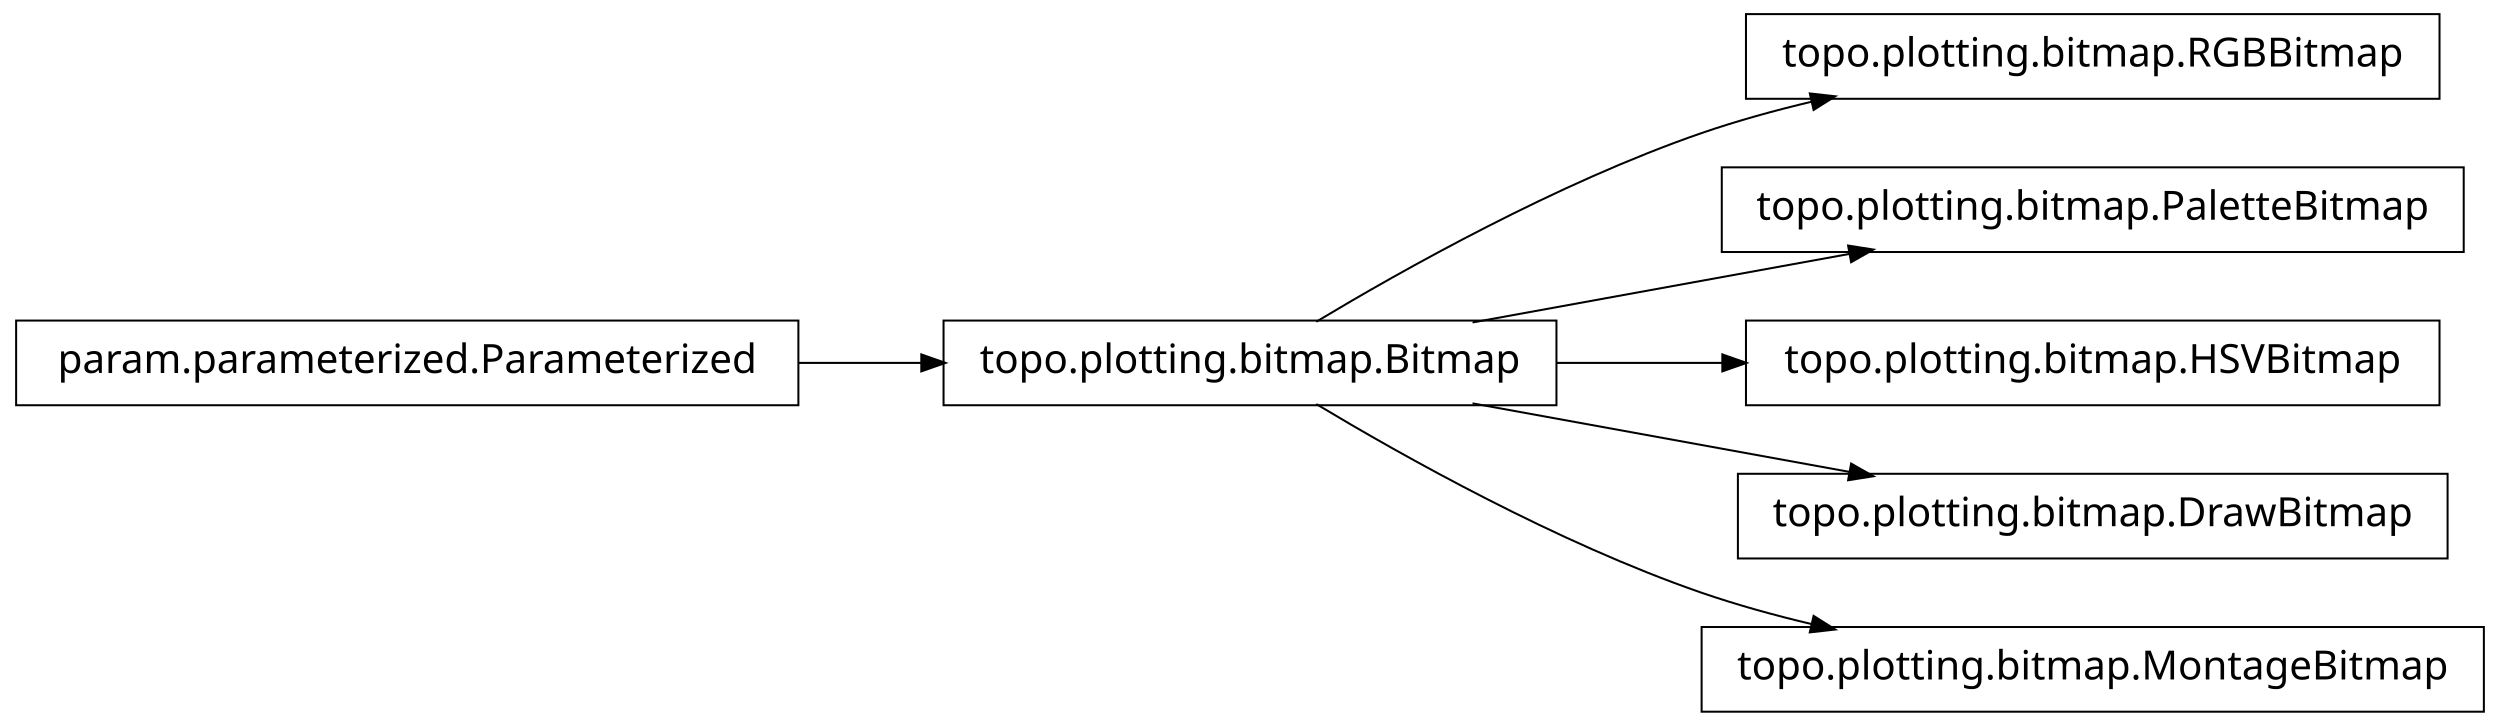
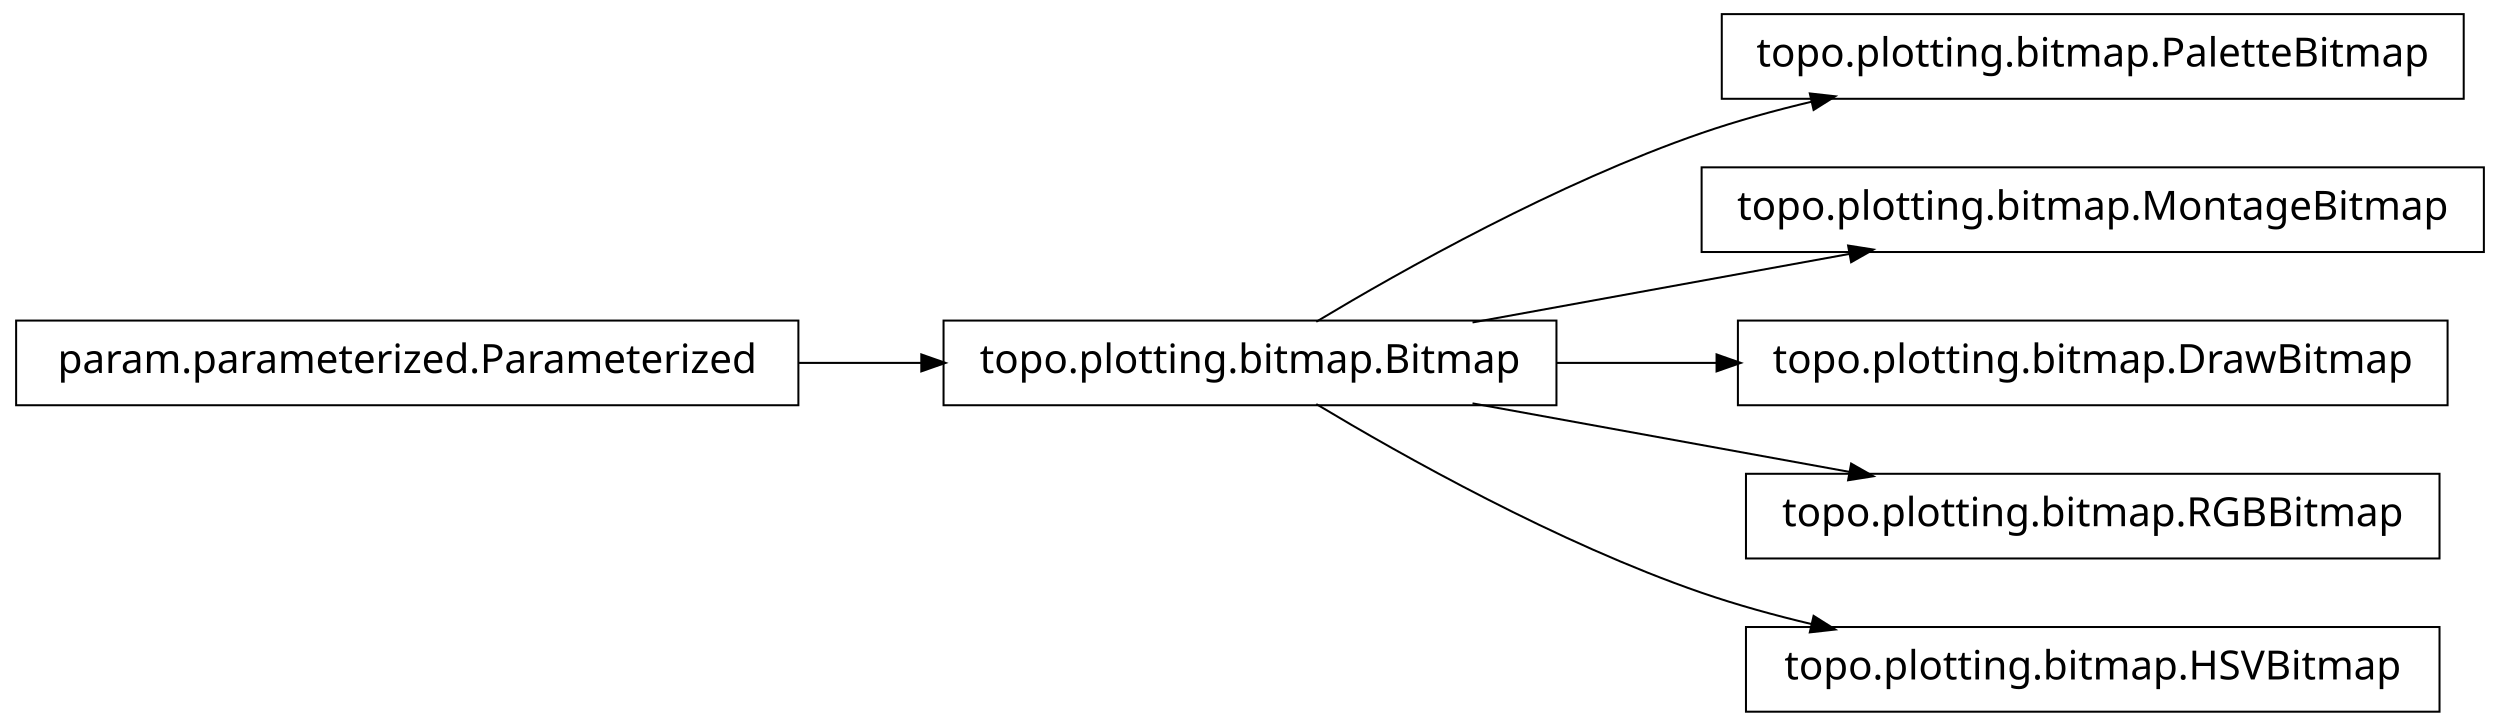
<svg xmlns="http://www.w3.org/2000/svg" width="620pt" height="180pt" viewBox="0.00 0.00 620.00 180.00">
  <g id="graph1" class="graph" transform="scale(1 1) rotate(0) translate(4 176)">
    <polygon fill="white" stroke="white" points="-4,5 -4,-176 617,-176 617,5 -4,5" />
    <g id="node1" class="node">
-       <polygon fill="none" stroke="black" stroke-width="0.5" points="601,-172.5 429,-172.5 429,-151.5 601,-151.5 601,-172.5" />
-       <text text-anchor="middle" x="515" y="-159.5" font-family="Vera" font-size="10.00">topo.plotting.bitmap.RGBBitmap</text>
+       <polygon fill="none" stroke="black" stroke-width="0.5" points="607,-172.5 423,-172.5 423,-151.5 607,-151.5 607,-172.5" />
+       <text text-anchor="middle" x="515" y="-159.5" font-family="Vera" font-size="10.00">topo.plotting.bitmap.PaletteBitmap</text>
    </g>
    <g id="node2" class="node">
      <polygon fill="none" stroke="black" stroke-width="0.5" points="382,-96.5 230,-96.5 230,-75.5 382,-75.5 382,-96.5" />
      <text text-anchor="middle" x="306" y="-83.5" font-family="Vera" font-size="10.00">topo.plotting.bitmap.Bitmap</text>
    </g>
    <g id="edge2" class="edge">
      <path fill="none" stroke="black" stroke-width="0.5" d="M322.433,-96.209C343.714,-108.99 382.318,-130.694 418,-143 426.772,-146.025 436.167,-148.62 445.529,-150.832" />
      <polygon fill="black" stroke="black" points="445.153,-152.541 450.418,-151.953 445.936,-149.13 445.153,-152.541" />
    </g>
-     <g id="node4" class="node">
-       <polygon fill="none" stroke="black" stroke-width="0.5" points="607,-134.5 423,-134.5 423,-113.5 607,-113.5 607,-134.5" />
-       <text text-anchor="middle" x="515" y="-121.5" font-family="Vera" font-size="10.00">topo.plotting.bitmap.PaletteBitmap</text>
+     <g id="node6" class="node">
+       <polygon fill="none" stroke="black" stroke-width="0.5" points="612,-134.5 418,-134.5 418,-113.5 612,-113.5 612,-134.5" />
+       <text text-anchor="middle" x="515" y="-121.5" font-family="Vera" font-size="10.00">topo.plotting.bitmap.MontageBitmap</text>
    </g>
-     <g id="edge4" class="edge">
+     <g id="edge6" class="edge">
      <path fill="none" stroke="black" stroke-width="0.5" d="M361.186,-96.034C389.996,-101.272 425.294,-107.69 454.806,-113.056" />
      <polygon fill="black" stroke="black" points="454.635,-114.803 459.868,-113.976 455.261,-111.36 454.635,-114.803" />
    </g>
-     <g id="node6" class="node">
-       <polygon fill="none" stroke="black" stroke-width="0.5" points="601,-96.5 429,-96.5 429,-75.5 601,-75.5 601,-96.5" />
-       <text text-anchor="middle" x="515" y="-83.5" font-family="Vera" font-size="10.00">topo.plotting.bitmap.HSVBitmap</text>
-     </g>
-     <g id="edge6" class="edge">
-       <path fill="none" stroke="black" stroke-width="0.5" d="M382.045,-86C395.455,-86 409.541,-86 423.325,-86" />
-       <polygon fill="black" stroke="black" points="423.387,-87.75 428.387,-86 423.387,-84.25 423.387,-87.75" />
-     </g>
-     <g id="node9" class="node">
-       <polygon fill="none" stroke="black" stroke-width="0.5" points="603,-58.5 427,-58.5 427,-37.5 603,-37.5 603,-58.5" />
-       <text text-anchor="middle" x="515" y="-45.5" font-family="Vera" font-size="10.00">topo.plotting.bitmap.DrawBitmap</text>
+     <g id="node8" class="node">
+       <polygon fill="none" stroke="black" stroke-width="0.5" points="603,-96.5 427,-96.5 427,-75.5 603,-75.5 603,-96.5" />
+       <text text-anchor="middle" x="515" y="-83.5" font-family="Vera" font-size="10.00">topo.plotting.bitmap.DrawBitmap</text>
    </g>
    <g id="edge8" class="edge">
+       <path fill="none" stroke="black" stroke-width="0.5" d="M382.045,-86C394.925,-86 408.429,-86 421.69,-86" />
+       <polygon fill="black" stroke="black" points="421.956,-87.75 426.956,-86 421.956,-84.25 421.956,-87.75" />
+     </g>
+     <g id="node10" class="node">
+       <polygon fill="none" stroke="black" stroke-width="0.5" points="601,-58.5 429,-58.5 429,-37.5 601,-37.5 601,-58.5" />
+       <text text-anchor="middle" x="515" y="-45.5" font-family="Vera" font-size="10.00">topo.plotting.bitmap.RGBBitmap</text>
+     </g>
+     <g id="edge10" class="edge">
      <path fill="none" stroke="black" stroke-width="0.5" d="M361.186,-75.966C389.996,-70.728 425.294,-64.31 454.806,-58.944" />
      <polygon fill="black" stroke="black" points="455.261,-60.64 459.868,-58.024 454.635,-57.197 455.261,-60.64" />
    </g>
    <g id="node12" class="node">
-       <polygon fill="none" stroke="black" stroke-width="0.5" points="612,-20.5 418,-20.5 418,0.5 612,0.5 612,-20.5" />
-       <text text-anchor="middle" x="515" y="-7.5" font-family="Vera" font-size="10.00">topo.plotting.bitmap.MontageBitmap</text>
+       <polygon fill="none" stroke="black" stroke-width="0.5" points="601,-20.5 429,-20.5 429,0.5 601,0.5 601,-20.5" />
+       <text text-anchor="middle" x="515" y="-7.5" font-family="Vera" font-size="10.00">topo.plotting.bitmap.HSVBitmap</text>
    </g>
    <g id="edge12" class="edge">
      <path fill="none" stroke="black" stroke-width="0.5" d="M322.433,-75.791C343.714,-63.01 382.318,-41.306 418,-29 426.772,-25.975 436.167,-23.38 445.529,-21.168" />
      <polygon fill="black" stroke="black" points="445.936,-22.87 450.418,-20.047 445.153,-19.459 445.936,-22.87" />
    </g>
-     <g id="node8" class="node">
+     <g id="node4" class="node">
      <polygon fill="none" stroke="black" stroke-width="0.5" points="194,-96.5 5.68434e-14,-96.5 0,-75.5 194,-75.5 194,-96.5" />
      <text text-anchor="middle" x="97" y="-83.5" font-family="Vera" font-size="10.00">param.parameterized.Parameterized</text>
    </g>
-     <g id="edge10" class="edge">
+     <g id="edge4" class="edge">
      <path fill="none" stroke="black" stroke-width="0.5" d="M194.158,-86C204.325,-86 214.585,-86 224.55,-86" />
      <polygon fill="black" stroke="black" points="224.733,-87.75 229.733,-86 224.733,-84.25 224.733,-87.75" />
    </g>
  </g>
</svg>
